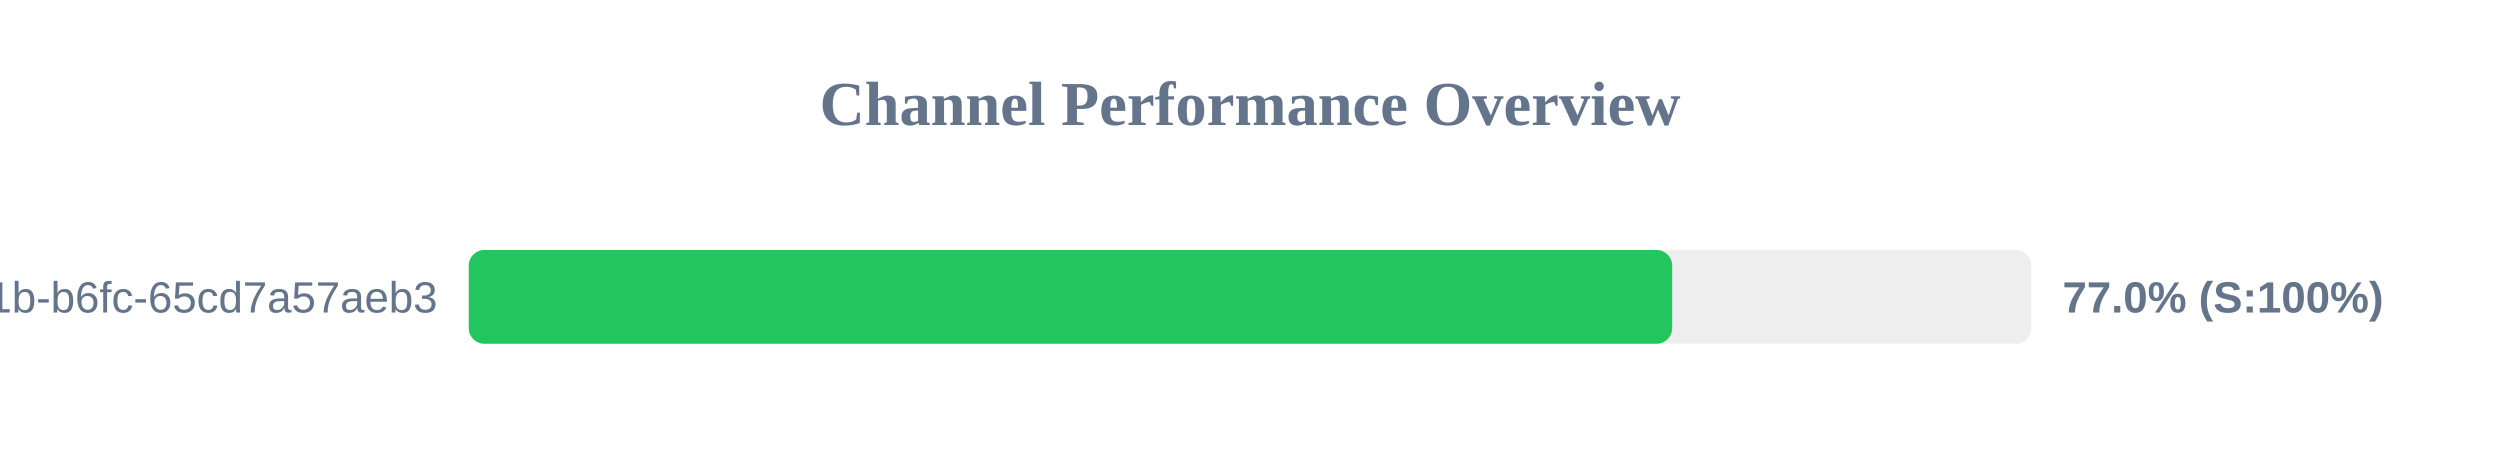
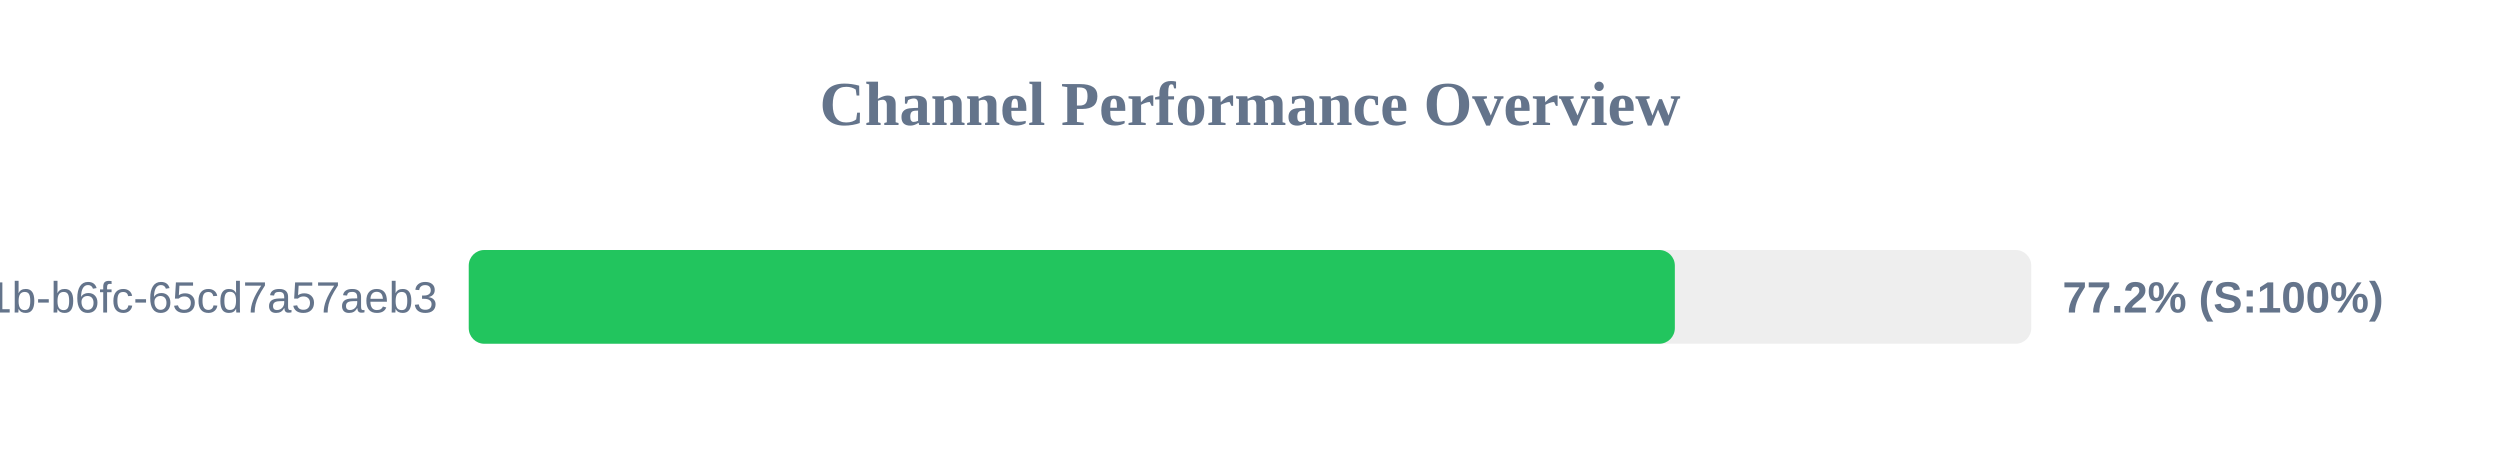
<svg xmlns="http://www.w3.org/2000/svg" width="800" height="150" version="1.1">
  <style>
        .row { font: 14px Arial; fill: #64748b; }
        .score { font: bold 14px Arial; fill: #64748b; }
    </style>
  <text x="400" y="40" text-anchor="middle" font-size="20px" font-weight="bold" fill="#64748b">Channel Performance Overview</text>
  <rect x="150" y="80" width="500" height="30" fill="#eee" rx="5" />
-   <rect x="150" y="80" width="385.1" height="30" fill="#22c55e" rx="5" />
+   <rect x="150" y="80" width="385.95" height="30" fill="#22c55e" rx="5" />
  <text x="140" y="100" text-anchor="end" class="row">?uuid=9c859345-959f-491b-b6fc-65cd7a57aeb3</text>
-   <text x="660" y="100" text-anchor="start" class="score">77.0% (S:100%)</text>
+   <text x="660" y="100" text-anchor="start" class="score">77.2% (S:100%)</text>
</svg>
